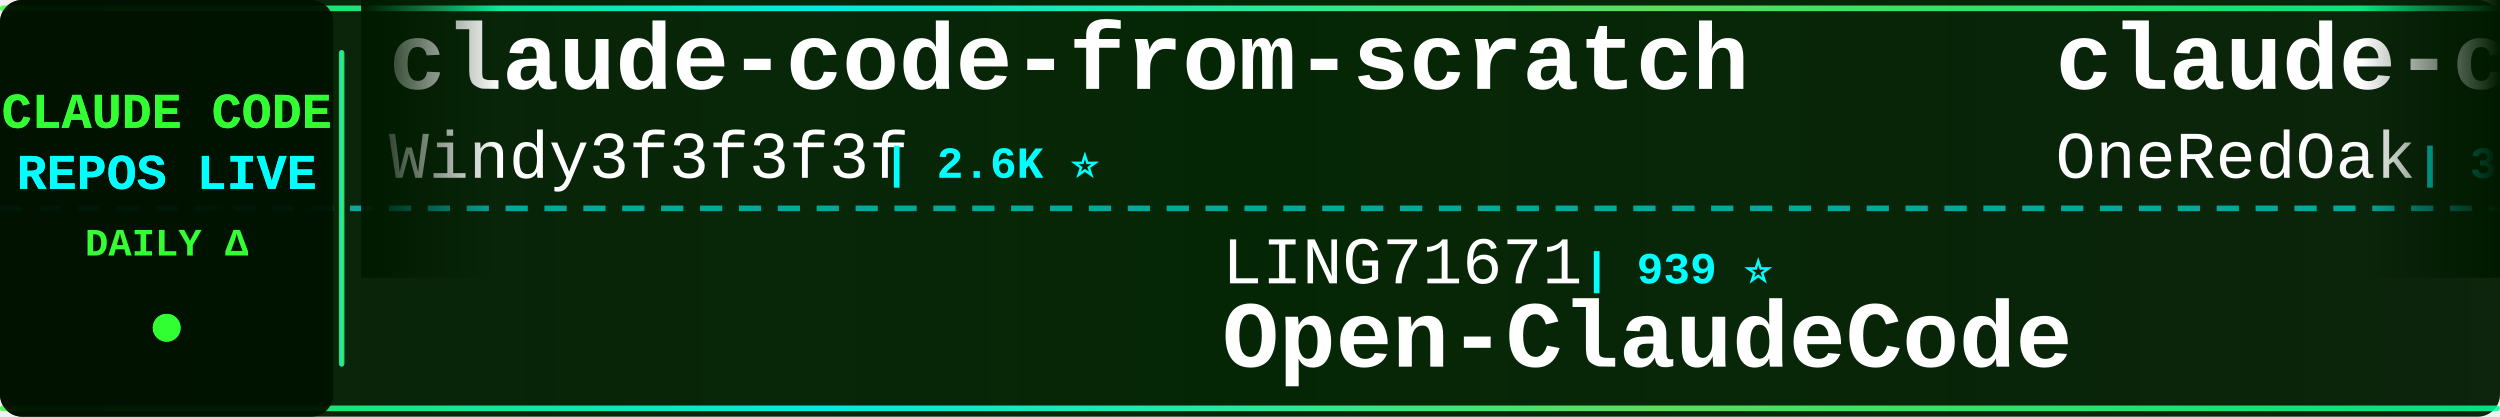
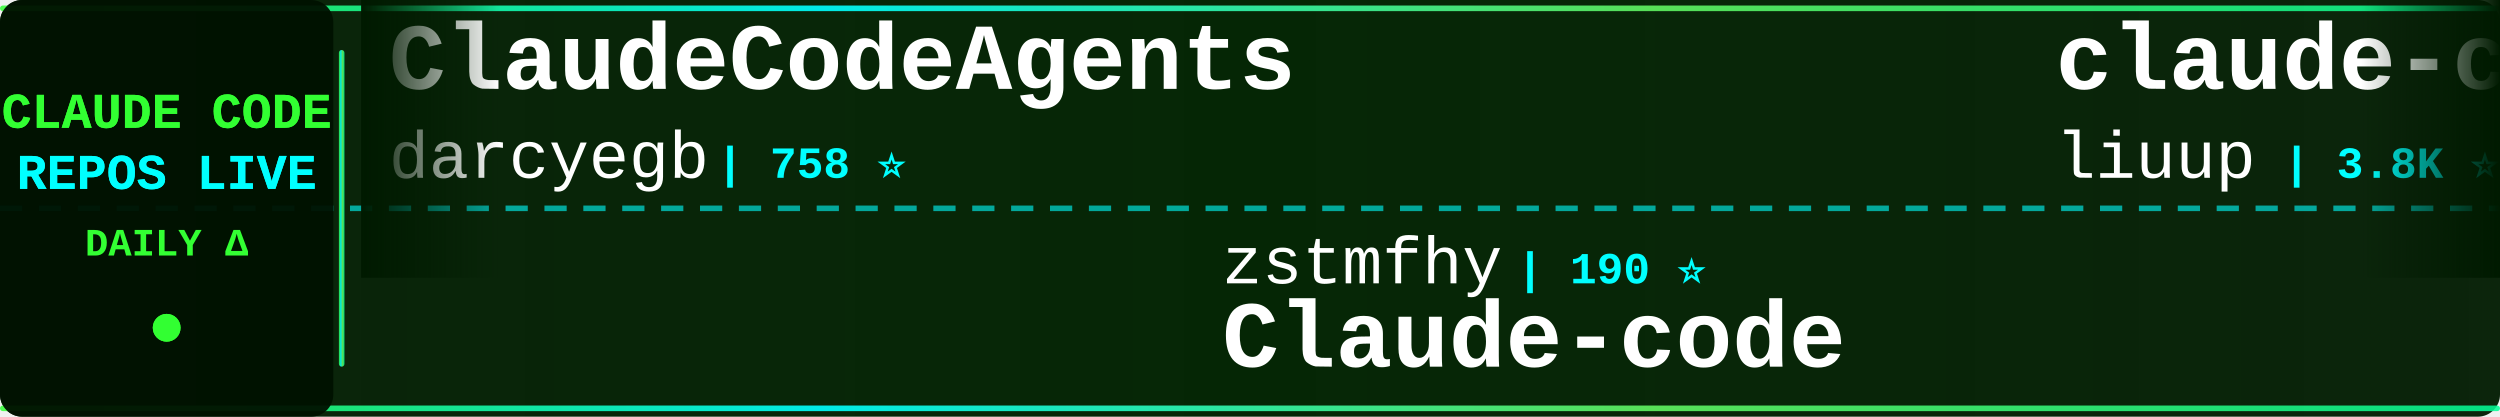
<svg xmlns="http://www.w3.org/2000/svg" width="900" height="150">
  <defs>
    <linearGradient id="tickerBg" x1="0%" y1="0%" x2="100%" y2="0%">
      <stop offset="0%" style="stop-color:#001a00;stop-opacity:0.95" />
      <stop offset="50%" style="stop-color:#002200;stop-opacity:0.98" />
      <stop offset="100%" style="stop-color:#001a00;stop-opacity:0.95" />
    </linearGradient>
    <linearGradient id="borderGrad" x1="0%" y1="0%" x2="100%" y2="0%">
      <stop offset="0%" style="stop-color:#33ff33;stop-opacity:0.85">
        <animate attributeName="stop-opacity" values="0.85;1;0.85" dur="2s" repeatCount="indefinite" />
      </stop>
      <stop offset="33%" style="stop-color:#00ffff;stop-opacity:0.9">
        <animate attributeName="stop-opacity" values="0.9;1;0.9" dur="2.2s" repeatCount="indefinite" />
      </stop>
      <stop offset="66%" style="stop-color:#66ff66;stop-opacity:0.85">
        <animate attributeName="stop-opacity" values="0.85;1;0.85" dur="1.8s" repeatCount="indefinite" />
      </stop>
      <stop offset="100%" style="stop-color:#00ff99;stop-opacity:0.85">
        <animate attributeName="stop-opacity" values="0.85;1;0.85" dur="2s" repeatCount="indefinite" />
      </stop>
    </linearGradient>
    <filter id="textGlow">
      <feGaussianBlur stdDeviation="0.1" result="coloredBlur" />
      <feMerge>
        <feMergeNode in="coloredBlur" />
        <feMergeNode in="SourceGraphic" />
      </feMerge>
    </filter>
    <filter id="metricGlow">
      <feGaussianBlur stdDeviation="0.2" result="coloredBlur" />
      <feMerge>
        <feMergeNode in="coloredBlur" />
        <feMergeNode in="SourceGraphic" />
      </feMerge>
    </filter>
    <linearGradient id="leftFade" x1="0%" y1="0%" x2="100%" y2="0%">
      <stop offset="0%" style="stop-color:#001a00;stop-opacity:1" />
      <stop offset="100%" style="stop-color:#001a00;stop-opacity:0" />
    </linearGradient>
    <linearGradient id="rightFade" x1="0%" y1="0%" x2="100%" y2="0%">
      <stop offset="0%" style="stop-color:#001a00;stop-opacity:0" />
      <stop offset="100%" style="stop-color:#001a00;stop-opacity:1" />
    </linearGradient>
  </defs>
  <rect width="900" height="150" fill="url(#tickerBg)" rx="8" />
  <rect x="0" y="2" width="900" height="2" fill="url(#borderGrad)" rx="1" />
  <rect x="0" y="146" width="900" height="2" fill="url(#borderGrad)" rx="1" />
  <line x1="0" y1="75" x2="900" y2="75" stroke="#00ffff" stroke-width="2" stroke-dasharray="8 6" opacity="0.6" />
  <rect x="0" y="0" width="120" height="150" fill="#001100" opacity="0.95" rx="8" />
  <text x="60" y="46" font-family="'Courier New', monospace" font-size="18" font-weight="bold" fill="#33ff33" text-anchor="middle" filter="url(#textGlow)">
    CLAUDE CODE
  </text>
  <text x="60" y="68" font-family="'Courier New', monospace" font-size="18" font-weight="bold" fill="#00ffff" text-anchor="middle" filter="url(#textGlow)">
    REPOS LIVE
  </text>
  <text x="60" y="92" font-family="'Courier New', monospace" font-size="14" font-weight="bold" fill="#33ff33" text-anchor="middle">
    DAILY Δ
  </text>
  <circle cx="60" cy="118" r="5" fill="#33ff33" filter="url(#metricGlow)">
    <animate attributeName="r" values="4;6;4" dur="1.5s" repeatCount="indefinite" />
    <animate attributeName="opacity" values="0.6;1;0.6" dur="1.5s" repeatCount="indefinite" />
  </circle>
  <rect x="122" y="18" width="2" height="114" fill="url(#borderGrad)" rx="1" />
  <clipPath id="tickerClip">
    <rect x="130" y="0" width="770" height="150" />
  </clipPath>
  <g clip-path="url(#tickerClip)">
    <g id="tickerItems">
      <animateTransform attributeName="transform" attributeType="XML" type="translate" from="0 0" to="-3000 0" dur="54s" repeatCount="indefinite" />
      <g transform="translate(0, 0)">
-         <text x="140" y="32" font-family="'Courier New', monospace" font-size="34" font-weight="bold" fill="#ffffff">claude-code-from-scratch</text>
-         <text x="140" y="64" font-family="'Courier New', monospace" font-size="24" font-weight="normal" fill="#ffffff" opacity="1.0">Windy3f3f3f3f</text>
-         <text x="318" y="64" font-family="'Courier New', monospace" font-size="16" font-weight="bold" fill="#00ffff"> | 2.6K ⭐</text>
+         <text x="140" y="32" font-family="'Courier New', monospace" font-size="34" font-weight="bold" fill="#ffffff">ClaudeCodeAgents</text>
+         <text x="140" y="64" font-family="'Courier New', monospace" font-size="24" font-weight="normal" fill="#ffffff" opacity="1.0">darcyegb</text>
+         <text x="258" y="64" font-family="'Courier New', monospace" font-size="16" font-weight="bold" fill="#00ffff"> | 758 ⭐</text>
      </g>
      <g transform="translate(300, 0)">
-         <text x="140" y="102" font-family="'Courier New', monospace" font-size="24" font-weight="normal" fill="#ffffff" opacity="1.0">LING71671</text>
-         <text x="270" y="102" font-family="'Courier New', monospace" font-size="16" font-weight="bold" fill="#00ffff"> | 939 ⭐</text>
-         <text x="140" y="132" font-family="'Courier New', monospace" font-size="34" font-weight="bold" fill="#ffffff">Open-ClaudeCode</text>
+         <text x="140" y="102" font-family="'Courier New', monospace" font-size="24" font-weight="normal" fill="#ffffff" opacity="1.0">zstmfhy</text>
+         <text x="246" y="102" font-family="'Courier New', monospace" font-size="16" font-weight="bold" fill="#00ffff"> | 190 ⭐</text>
+         <text x="140" y="132" font-family="'Courier New', monospace" font-size="34" font-weight="bold" fill="#ffffff">Claude-code</text>
      </g>
      <g transform="translate(600, 0)">
-         <text x="140" y="32" font-family="'Courier New', monospace" font-size="34" font-weight="bold" fill="#ffffff">claude-code-workflows</text>
-         <text x="140" y="64" font-family="'Courier New', monospace" font-size="24" font-weight="normal" fill="#ffffff" opacity="1.0">OneRedOak</text>
-         <text x="270" y="64" font-family="'Courier New', monospace" font-size="16" font-weight="bold" fill="#00ffff"> | 3.9K ⭐ +1</text>
+         <text x="140" y="32" font-family="'Courier New', monospace" font-size="34" font-weight="bold" fill="#ffffff">claude-code-analysis</text>
+         <text x="140" y="64" font-family="'Courier New', monospace" font-size="24" font-weight="normal" fill="#ffffff" opacity="1.0">liuup</text>
+         <text x="222" y="64" font-family="'Courier New', monospace" font-size="16" font-weight="bold" fill="#00ffff"> | 3.8K ⭐ +2</text>
      </g>
      <g transform="translate(900, 0)">
-         <text x="140" y="102" font-family="'Courier New', monospace" font-size="24" font-weight="normal" fill="#ffffff" opacity="1.0">chauncygu</text>
-         <text x="270" y="102" font-family="'Courier New', monospace" font-size="16" font-weight="bold" fill="#00ffff"> | 2.8K ⭐</text>
-         <text x="140" y="132" font-family="'Courier New', monospace" font-size="34" font-weight="bold" fill="#ffffff">collection-claude-code-s...</text>
+         <text x="140" y="102" font-family="'Courier New', monospace" font-size="24" font-weight="normal" fill="#ffffff" opacity="1.0">1rgs</text>
+         <text x="210" y="102" font-family="'Courier New', monospace" font-size="16" font-weight="bold" fill="#00ffff"> | 3.7K ⭐</text>
+         <text x="140" y="132" font-family="'Courier New', monospace" font-size="34" font-weight="bold" fill="#ffffff">claude-code-proxy</text>
      </g>
      <g transform="translate(1200, 0)">
-         <text x="140" y="32" font-family="'Courier New', monospace" font-size="34" font-weight="bold" fill="#ffffff">claude-code-webui</text>
-         <text x="140" y="64" font-family="'Courier New', monospace" font-size="24" font-weight="normal" fill="#ffffff" opacity="1.0">sugyan</text>
-         <text x="234" y="64" font-family="'Courier New', monospace" font-size="16" font-weight="bold" fill="#00ffff"> | 1.1K ⭐</text>
+         <text x="140" y="32" font-family="'Courier New', monospace" font-size="34" font-weight="bold" fill="#ffffff">Claude-Code</text>
+         <text x="140" y="64" font-family="'Courier New', monospace" font-size="24" font-weight="normal" fill="#ffffff" opacity="1.0">OrcaWhisper</text>
+         <text x="294" y="64" font-family="'Courier New', monospace" font-size="16" font-weight="bold" fill="#00ffff"> | 90 ⭐</text>
      </g>
      <g transform="translate(1500, 0)">
+         <text x="140" y="102" font-family="'Courier New', monospace" font-size="24" font-weight="normal" fill="#ffffff" opacity="1.0">feiskyer</text>
+         <text x="258" y="102" font-family="'Courier New', monospace" font-size="16" font-weight="bold" fill="#00ffff"> | 1.6K ⭐ +1</text>
+         <text x="140" y="132" font-family="'Courier New', monospace" font-size="34" font-weight="bold" fill="#ffffff">claude-code-settings</text>
+       </g>
+       <g transform="translate(1800, 0)">
+         <text x="140" y="32" font-family="'Courier New', monospace" font-size="34" font-weight="bold" fill="#ffffff">claude-code-my-workflow</text>
+         <text x="140" y="64" font-family="'Courier New', monospace" font-size="24" font-weight="normal" fill="#ffffff" opacity="1.0">pedrohcgs</text>
+         <text x="270" y="64" font-family="'Courier New', monospace" font-size="16" font-weight="bold" fill="#00ffff"> | 1.5K ⭐</text>
+       </g>
+       <g transform="translate(2100, 0)">
        <text x="140" y="102" font-family="'Courier New', monospace" font-size="24" font-weight="normal" fill="#ffffff" opacity="1.0">repowise-dev</text>
-         <text x="306" y="102" font-family="'Courier New', monospace" font-size="16" font-weight="bold" fill="#00ffff"> | 1.2K ⭐ +1</text>
+         <text x="306" y="102" font-family="'Courier New', monospace" font-size="16" font-weight="bold" fill="#00ffff"> | 1.2K ⭐</text>
        <text x="140" y="132" font-family="'Courier New', monospace" font-size="34" font-weight="bold" fill="#ffffff">claude-code-prompts</text>
      </g>
-       <g transform="translate(1800, 0)">
-         <text x="140" y="32" font-family="'Courier New', monospace" font-size="34" font-weight="bold" fill="#ffffff">claude-code-source</text>
-         <text x="140" y="64" font-family="'Courier New', monospace" font-size="24" font-weight="normal" fill="#ffffff" opacity="1.0">JrCx7scC</text>
-         <text x="258" y="64" font-family="'Courier New', monospace" font-size="16" font-weight="bold" fill="#00ffff"> | 373 ⭐</text>
-       </g>
-       <g transform="translate(2100, 0)">
-         <text x="140" y="102" font-family="'Courier New', monospace" font-size="24" font-weight="normal" fill="#ffffff" opacity="1.0">centminmod</text>
-         <text x="282" y="102" font-family="'Courier New', monospace" font-size="16" font-weight="bold" fill="#00ffff"> | 2.6K ⭐ +1</text>
-         <text x="140" y="132" font-family="'Courier New', monospace" font-size="34" font-weight="bold" fill="#ffffff">my-claude-code-setup</text>
-       </g>
      <g transform="translate(2400, 0)">
-         <text x="140" y="32" font-family="'Courier New', monospace" font-size="34" font-weight="bold" fill="#ffffff">sc-claude-code-files</text>
-         <text x="140" y="64" font-family="'Courier New', monospace" font-size="24" font-weight="normal" fill="#ffffff" opacity="1.0">https-deeplearning-ai</text>
-         <text x="414" y="64" font-family="'Courier New', monospace" font-size="16" font-weight="bold" fill="#00ffff"> | 539 ⭐ -1</text>
+         <text x="140" y="32" font-family="'Courier New', monospace" font-size="34" font-weight="bold" fill="#ffffff">claude-code-cheat-sheet</text>
+         <text x="140" y="64" font-family="'Courier New', monospace" font-size="24" font-weight="normal" fill="#ffffff" opacity="1.0">Njengah</text>
+         <text x="246" y="64" font-family="'Courier New', monospace" font-size="16" font-weight="bold" fill="#00ffff"> | 1.9K ⭐</text>
      </g>
      <g transform="translate(2700, 0)">
-         <text x="140" y="102" font-family="'Courier New', monospace" font-size="24" font-weight="normal" fill="#ffffff" opacity="1.0">OrcaWhisper</text>
-         <text x="294" y="102" font-family="'Courier New', monospace" font-size="16" font-weight="bold" fill="#00ffff"> | 90 ⭐</text>
-         <text x="140" y="132" font-family="'Courier New', monospace" font-size="34" font-weight="bold" fill="#ffffff">Claude-Code</text>
+         <text x="140" y="102" font-family="'Courier New', monospace" font-size="24" font-weight="normal" fill="#ffffff" opacity="1.0">alejandrobalderas</text>
+         <text x="366" y="102" font-family="'Courier New', monospace" font-size="16" font-weight="bold" fill="#00ffff"> | 2.8K ⭐</text>
+         <text x="140" y="132" font-family="'Courier New', monospace" font-size="34" font-weight="bold" fill="#ffffff">claude-code-from-source</text>
      </g>
      <g transform="translate(3000, 0)">
-         <text x="140" y="32" font-family="'Courier New', monospace" font-size="34" font-weight="bold" fill="#ffffff">claude-code-from-scratch</text>
-         <text x="140" y="64" font-family="'Courier New', monospace" font-size="24" font-weight="normal" fill="#ffffff" opacity="1.0">Windy3f3f3f3f</text>
-         <text x="318" y="64" font-family="'Courier New', monospace" font-size="16" font-weight="bold" fill="#00ffff"> | 2.6K ⭐</text>
+         <text x="140" y="32" font-family="'Courier New', monospace" font-size="34" font-weight="bold" fill="#ffffff">ClaudeCodeAgents</text>
+         <text x="140" y="64" font-family="'Courier New', monospace" font-size="24" font-weight="normal" fill="#ffffff" opacity="1.0">darcyegb</text>
+         <text x="258" y="64" font-family="'Courier New', monospace" font-size="16" font-weight="bold" fill="#00ffff"> | 758 ⭐</text>
      </g>
      <g transform="translate(3300, 0)">
-         <text x="140" y="102" font-family="'Courier New', monospace" font-size="24" font-weight="normal" fill="#ffffff" opacity="1.0">LING71671</text>
-         <text x="270" y="102" font-family="'Courier New', monospace" font-size="16" font-weight="bold" fill="#00ffff"> | 939 ⭐</text>
-         <text x="140" y="132" font-family="'Courier New', monospace" font-size="34" font-weight="bold" fill="#ffffff">Open-ClaudeCode</text>
+         <text x="140" y="102" font-family="'Courier New', monospace" font-size="24" font-weight="normal" fill="#ffffff" opacity="1.0">zstmfhy</text>
+         <text x="246" y="102" font-family="'Courier New', monospace" font-size="16" font-weight="bold" fill="#00ffff"> | 190 ⭐</text>
+         <text x="140" y="132" font-family="'Courier New', monospace" font-size="34" font-weight="bold" fill="#ffffff">Claude-code</text>
      </g>
      <g transform="translate(3600, 0)">
-         <text x="140" y="32" font-family="'Courier New', monospace" font-size="34" font-weight="bold" fill="#ffffff">claude-code-workflows</text>
-         <text x="140" y="64" font-family="'Courier New', monospace" font-size="24" font-weight="normal" fill="#ffffff" opacity="1.0">OneRedOak</text>
-         <text x="270" y="64" font-family="'Courier New', monospace" font-size="16" font-weight="bold" fill="#00ffff"> | 3.9K ⭐ +1</text>
+         <text x="140" y="32" font-family="'Courier New', monospace" font-size="34" font-weight="bold" fill="#ffffff">claude-code-analysis</text>
+         <text x="140" y="64" font-family="'Courier New', monospace" font-size="24" font-weight="normal" fill="#ffffff" opacity="1.0">liuup</text>
+         <text x="222" y="64" font-family="'Courier New', monospace" font-size="16" font-weight="bold" fill="#00ffff"> | 3.8K ⭐ +2</text>
      </g>
      <g transform="translate(3900, 0)">
-         <text x="140" y="102" font-family="'Courier New', monospace" font-size="24" font-weight="normal" fill="#ffffff" opacity="1.0">chauncygu</text>
-         <text x="270" y="102" font-family="'Courier New', monospace" font-size="16" font-weight="bold" fill="#00ffff"> | 2.8K ⭐</text>
-         <text x="140" y="132" font-family="'Courier New', monospace" font-size="34" font-weight="bold" fill="#ffffff">collection-claude-code-s...</text>
+         <text x="140" y="102" font-family="'Courier New', monospace" font-size="24" font-weight="normal" fill="#ffffff" opacity="1.0">1rgs</text>
+         <text x="210" y="102" font-family="'Courier New', monospace" font-size="16" font-weight="bold" fill="#00ffff"> | 3.7K ⭐</text>
+         <text x="140" y="132" font-family="'Courier New', monospace" font-size="34" font-weight="bold" fill="#ffffff">claude-code-proxy</text>
      </g>
    </g>
  </g>
  <rect x="130" y="0" width="50" height="100" fill="url(#leftFade)" />
  <rect x="850" y="0" width="50" height="100" fill="url(#rightFade)" />
</svg>
